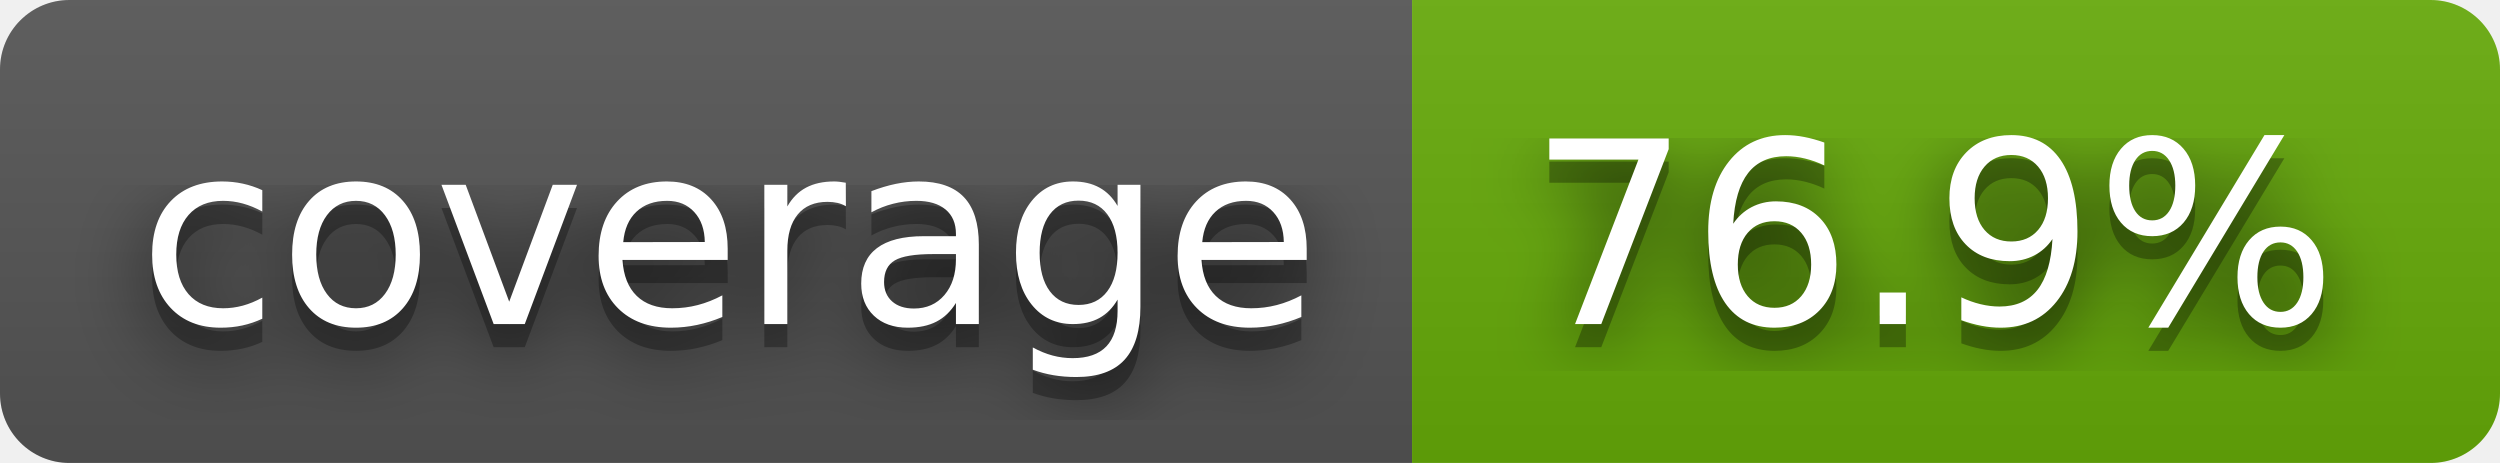
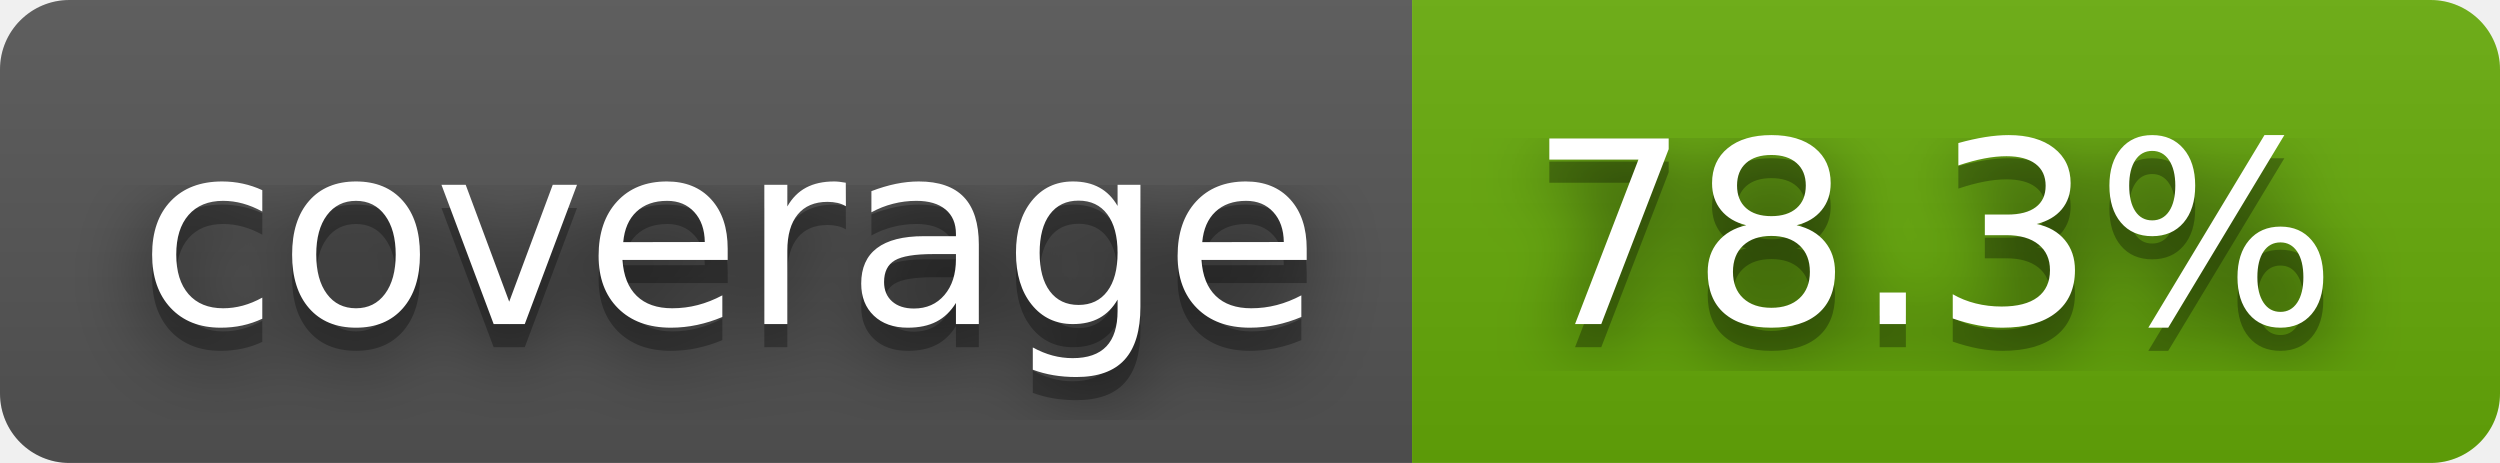
- <svg xmlns="http://www.w3.org/2000/svg" width="108" height="20" role="img" aria-label="coverage: 76.9%">
+ <svg xmlns="http://www.w3.org/2000/svg" width="108" height="20" role="img" aria-label="coverage: 78.3%">
  <filter id="blur">
    <feGaussianBlur stdDeviation="16" />
  </filter>
  <linearGradient id="s" x2="0" y2="100%">
    <stop offset="0" stop-color="#bbb" stop-opacity=".1" />
    <stop offset="1" stop-opacity=".1" />
  </linearGradient>
  <clipPath id="r">
    <rect width="108" height="20" rx="3" />
  </clipPath>
  <g clip-path="url(#r)">
    <rect width="61" height="20" fill="#555" />
    <rect x="61" width="47" height="20" fill="#67ac09" />
    <rect width="108" height="20" fill="url(#s)" />
  </g>
  <g fill="#fff" text-anchor="middle" font-family="Verdana,Geneva,DejaVu Sans,sans-serif" text-rendering="geometricPrecision" font-size="110">
    <g transform="scale(.1)">
      <g aria-hidden="true" fill="#010101">
        <text x="315" y="150" fill-opacity=".8" filter="url(#blur)" textLength="510">coverage</text>
        <text x="315" y="150" fill-opacity=".3" textLength="510">coverage</text>
      </g>
      <text x="315" y="140" textLength="510">coverage</text>
    </g>
    <g transform="scale(.1)">
      <g aria-hidden="true" fill="#010101">
-         <text x="835" y="150" fill-opacity=".8" filter="url(#blur)" textLength="370">76.9%</text>
-         <text x="835" y="150" fill-opacity=".3" textLength="370">76.9%</text>
+         <text x="835" y="150" fill-opacity=".8" filter="url(#blur)" textLength="370">78.3%</text>
+         <text x="835" y="150" fill-opacity=".3" textLength="370">78.3%</text>
      </g>
-       <text x="835" y="140" textLength="370">76.9%</text>
+       <text x="835" y="140" textLength="370">78.3%</text>
    </g>
  </g>
</svg>
